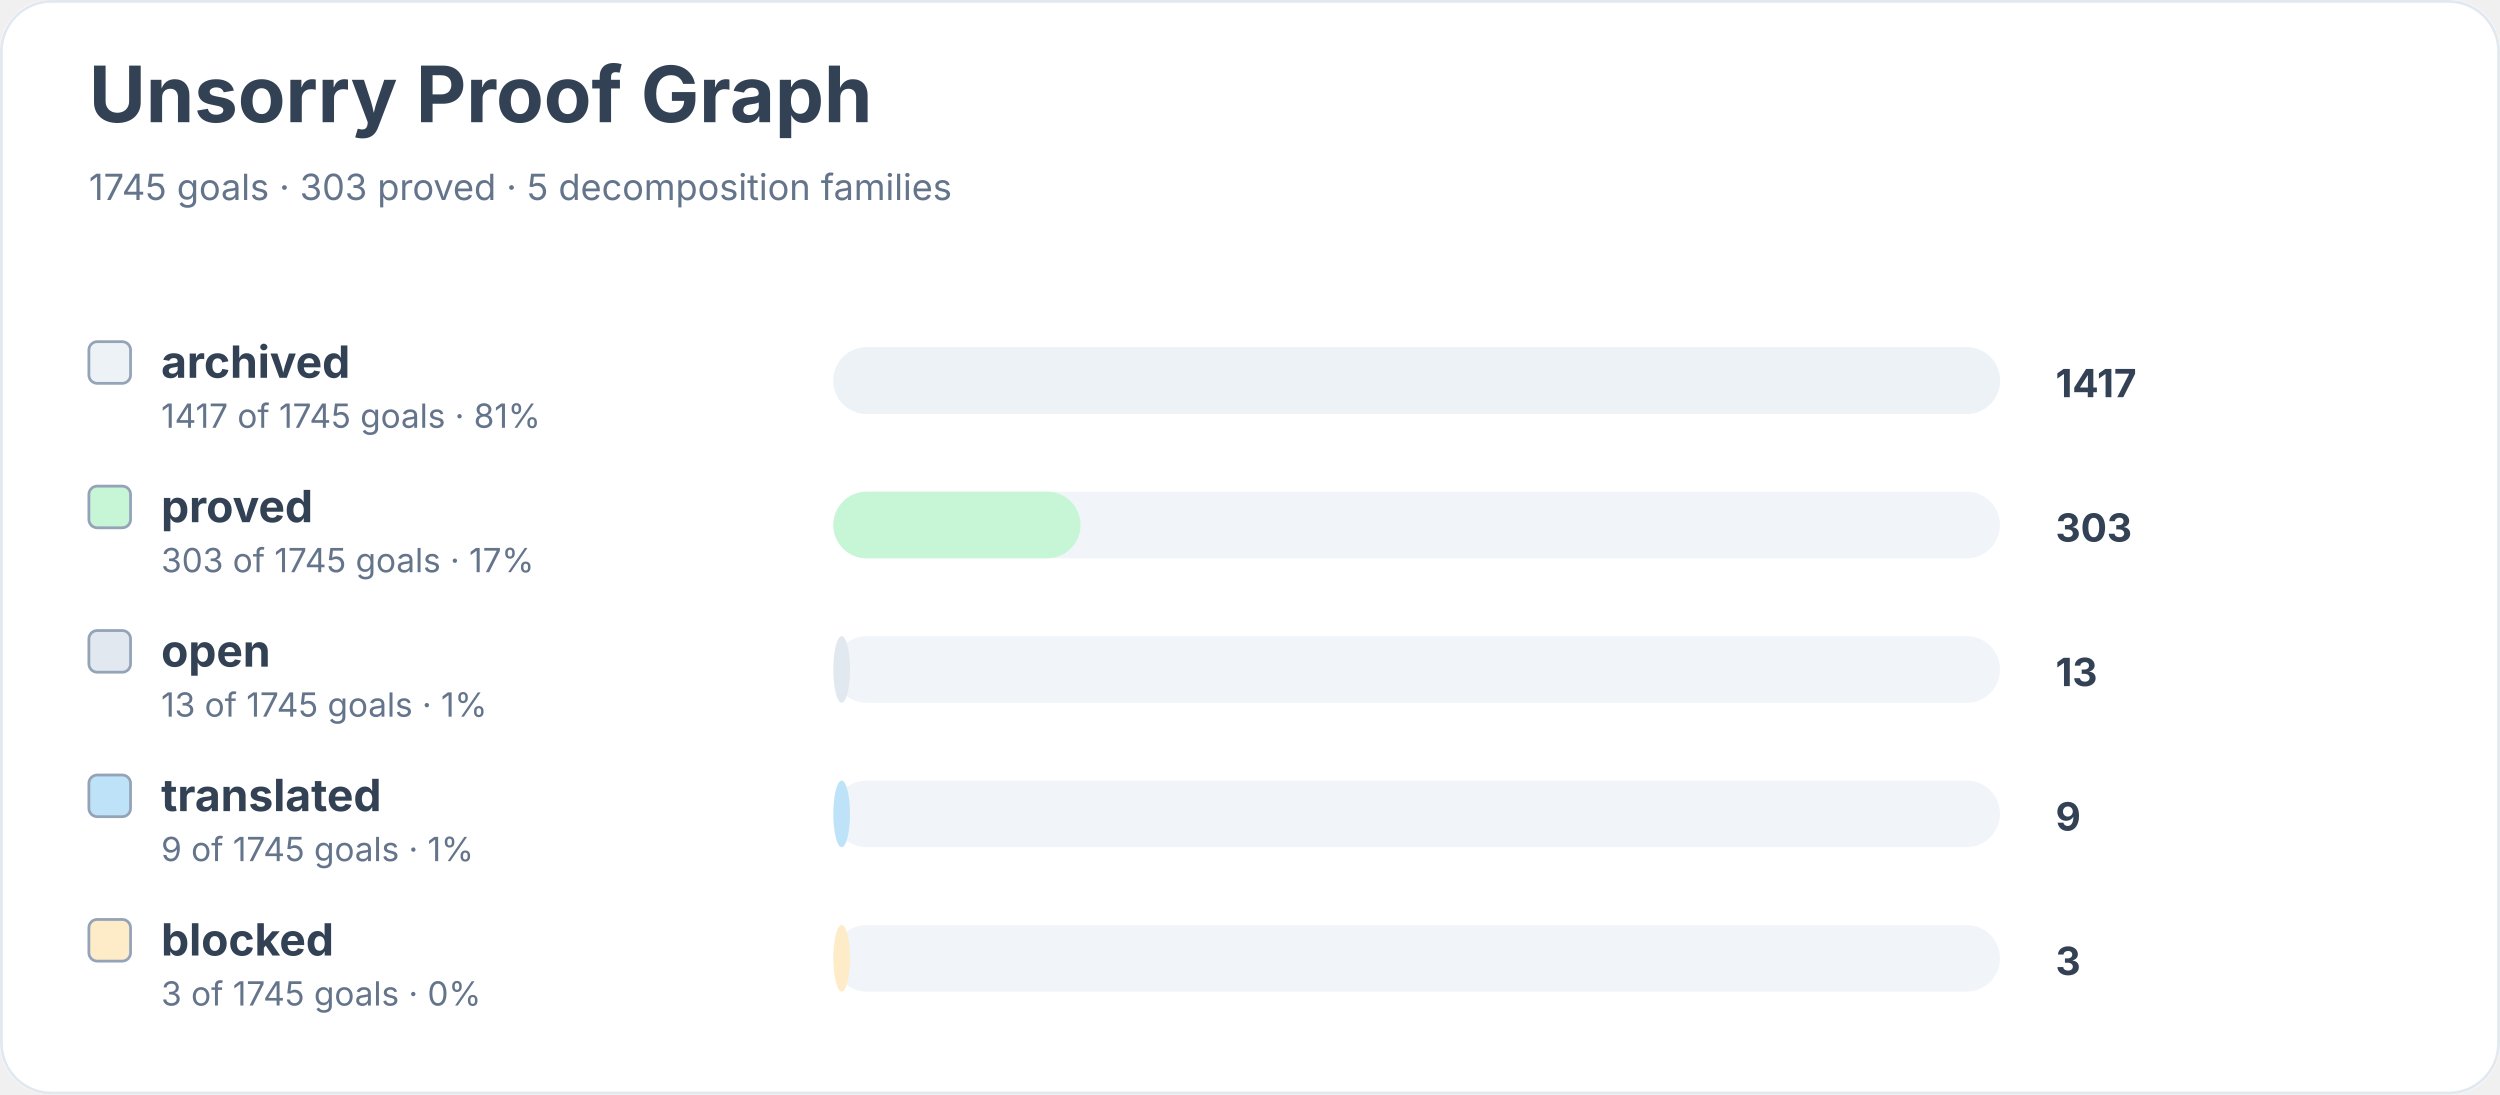
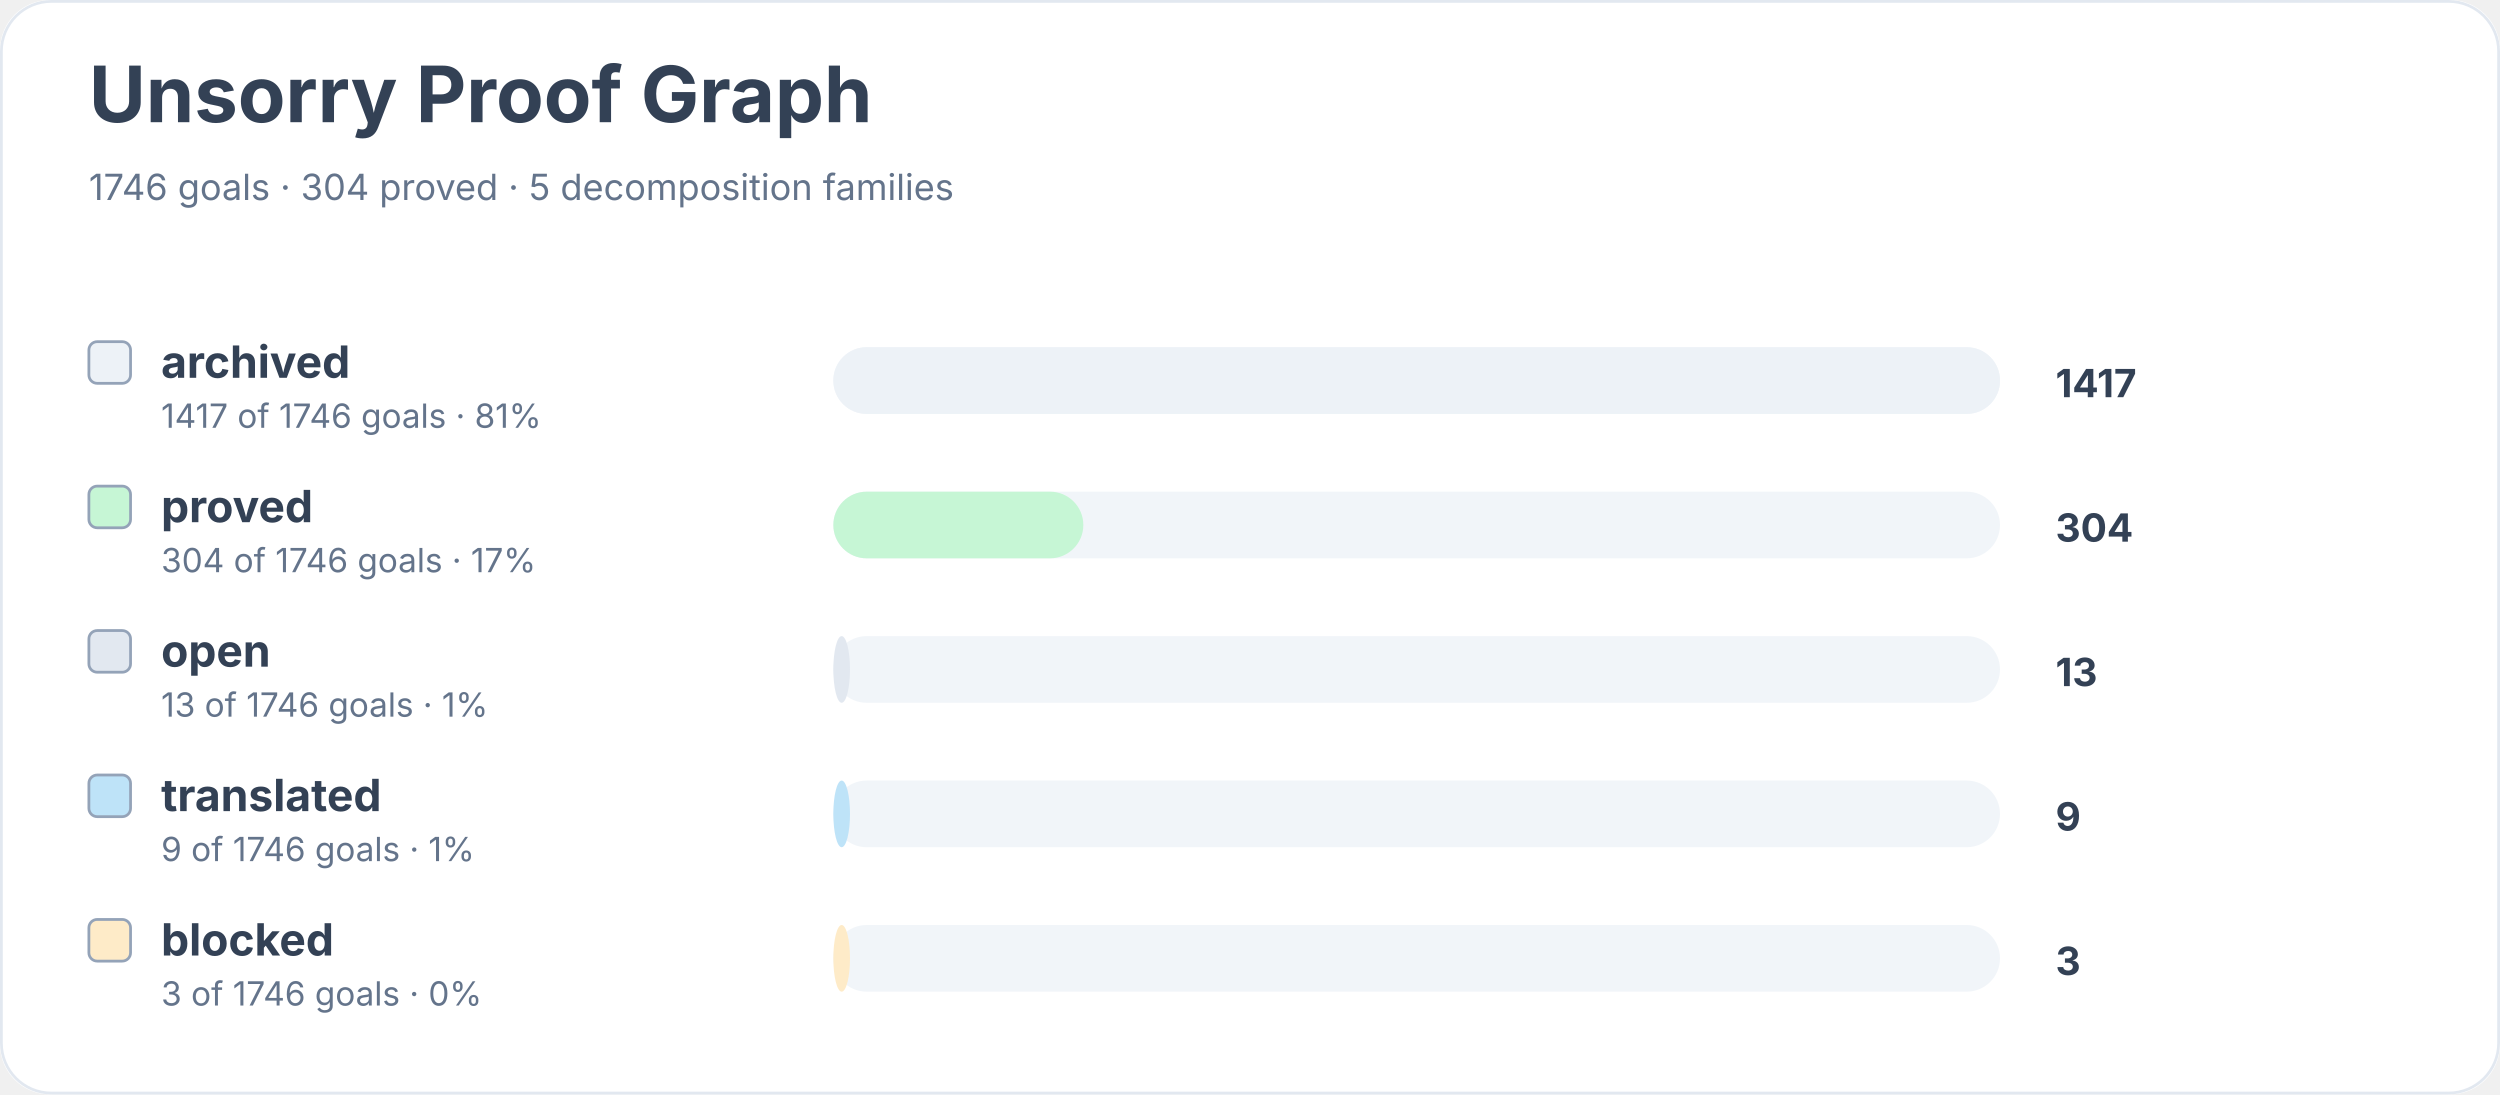
<svg xmlns="http://www.w3.org/2000/svg" width="900" height="394" viewBox="0 0 900 394" role="img" aria-labelledby="title desc">
  <rect width="900" height="100%" rx="18" fill="#ffffff" />
  <rect x="0.5" y="0.5" width="899" height="393" rx="18" fill="none" stroke="#e2e8f0" />
  <text x="32" y="44" font-family="Inter, system-ui, sans-serif" font-size="28" font-weight="700" fill="#334155">Unsorry Proof Graph</text>
-   <text x="32" y="72" font-family="Inter, system-ui, sans-serif" font-size="13" fill="#64748b">1745 goals · 303 proved · 5 decomposition families</text>
+   <text x="32" y="72" font-family="Inter, system-ui, sans-serif" font-size="13" fill="#64748b">1746 goals · 304 proved · 5 decomposition families</text>
  <rect x="32" y="123" width="15" height="15" rx="3" fill="#edf2f7" stroke="#94a3b8" />
  <text x="58" y="136" font-family="Inter, system-ui, sans-serif" font-size="16" font-weight="650" fill="#334155">archived</text>
-   <text x="58" y="154" font-family="Inter, system-ui, sans-serif" font-size="12" fill="#64748b">1417 of 1745 goals · 81%</text>
+   <text x="58" y="154" font-family="Inter, system-ui, sans-serif" font-size="12" fill="#64748b">1417 of 1746 goals · 81%</text>
  <rect x="300" y="125" width="420" height="24" rx="12" fill="#f1f5f9" />
  <rect x="300" y="125" width="420" height="24" rx="12" fill="#edf2f7" />
  <text x="740" y="143" font-family="Inter, system-ui, sans-serif" font-size="14" font-weight="700" fill="#334155">1417</text>
  <rect x="32" y="175" width="15" height="15" rx="3" fill="#c6f6d5" stroke="#94a3b8" />
  <text x="58" y="188" font-family="Inter, system-ui, sans-serif" font-size="16" font-weight="650" fill="#334155">proved</text>
-   <text x="58" y="206" font-family="Inter, system-ui, sans-serif" font-size="12" fill="#64748b">303 of 1745 goals · 17%</text>
+   <text x="58" y="206" font-family="Inter, system-ui, sans-serif" font-size="12" fill="#64748b">304 of 1746 goals · 17%</text>
  <rect x="300" y="177" width="420" height="24" rx="12" fill="#f1f5f9" />
-   <rect x="300" y="177" width="89" height="24" rx="12" fill="#c6f6d5" />
-   <text x="740" y="195" font-family="Inter, system-ui, sans-serif" font-size="14" font-weight="700" fill="#334155">303</text>
+   <rect x="300" y="177" width="90" height="24" rx="12" fill="#c6f6d5" />
+   <text x="740" y="195" font-family="Inter, system-ui, sans-serif" font-size="14" font-weight="700" fill="#334155">304</text>
  <rect x="32" y="227" width="15" height="15" rx="3" fill="#e2e8f0" stroke="#94a3b8" />
  <text x="58" y="240" font-family="Inter, system-ui, sans-serif" font-size="16" font-weight="650" fill="#334155">open</text>
-   <text x="58" y="258" font-family="Inter, system-ui, sans-serif" font-size="12" fill="#64748b">13 of 1745 goals · 1%</text>
+   <text x="58" y="258" font-family="Inter, system-ui, sans-serif" font-size="12" fill="#64748b">13 of 1746 goals · 1%</text>
  <rect x="300" y="229" width="420" height="24" rx="12" fill="#f1f5f9" />
  <rect x="300" y="229" width="6" height="24" rx="12" fill="#e2e8f0" />
  <text x="740" y="247" font-family="Inter, system-ui, sans-serif" font-size="14" font-weight="700" fill="#334155">13</text>
  <rect x="32" y="279" width="15" height="15" rx="3" fill="#bee3f8" stroke="#94a3b8" />
  <text x="58" y="292" font-family="Inter, system-ui, sans-serif" font-size="16" font-weight="650" fill="#334155">translated</text>
-   <text x="58" y="310" font-family="Inter, system-ui, sans-serif" font-size="12" fill="#64748b">9 of 1745 goals · 1%</text>
+   <text x="58" y="310" font-family="Inter, system-ui, sans-serif" font-size="12" fill="#64748b">9 of 1746 goals · 1%</text>
  <rect x="300" y="281" width="420" height="24" rx="12" fill="#f1f5f9" />
  <rect x="300" y="281" width="6" height="24" rx="12" fill="#bee3f8" />
  <text x="740" y="299" font-family="Inter, system-ui, sans-serif" font-size="14" font-weight="700" fill="#334155">9</text>
  <rect x="32" y="331" width="15" height="15" rx="3" fill="#feebc8" stroke="#94a3b8" />
  <text x="58" y="344" font-family="Inter, system-ui, sans-serif" font-size="16" font-weight="650" fill="#334155">blocked</text>
-   <text x="58" y="362" font-family="Inter, system-ui, sans-serif" font-size="12" fill="#64748b">3 of 1745 goals · 0%</text>
+   <text x="58" y="362" font-family="Inter, system-ui, sans-serif" font-size="12" fill="#64748b">3 of 1746 goals · 0%</text>
  <rect x="300" y="333" width="420" height="24" rx="12" fill="#f1f5f9" />
  <rect x="300" y="333" width="6" height="24" rx="12" fill="#feebc8" />
  <text x="740" y="351" font-family="Inter, system-ui, sans-serif" font-size="14" font-weight="700" fill="#334155">3</text>
</svg>
